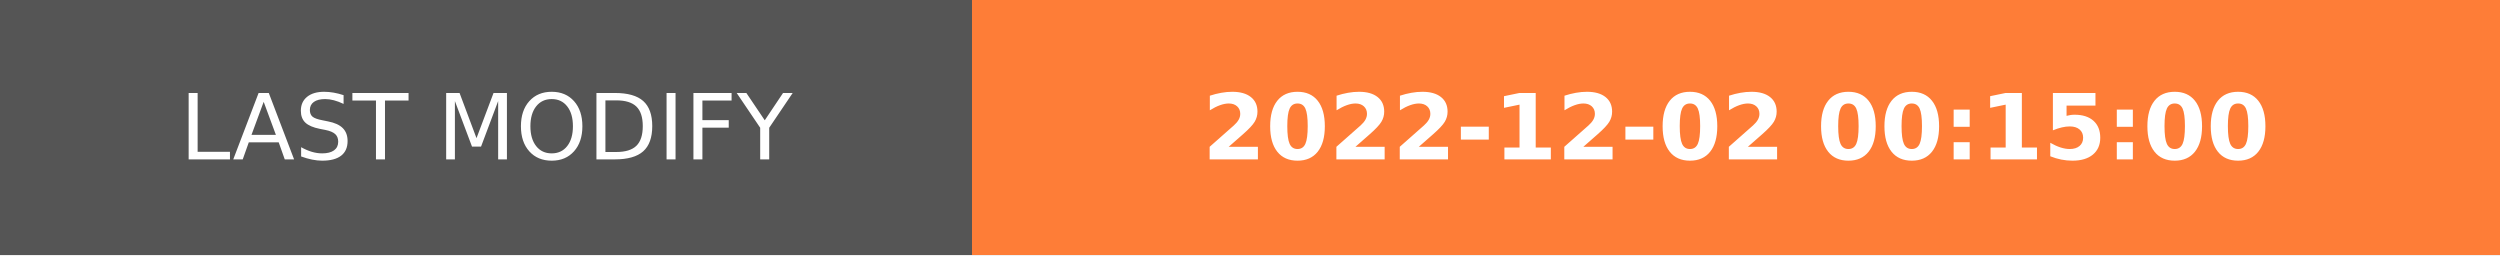
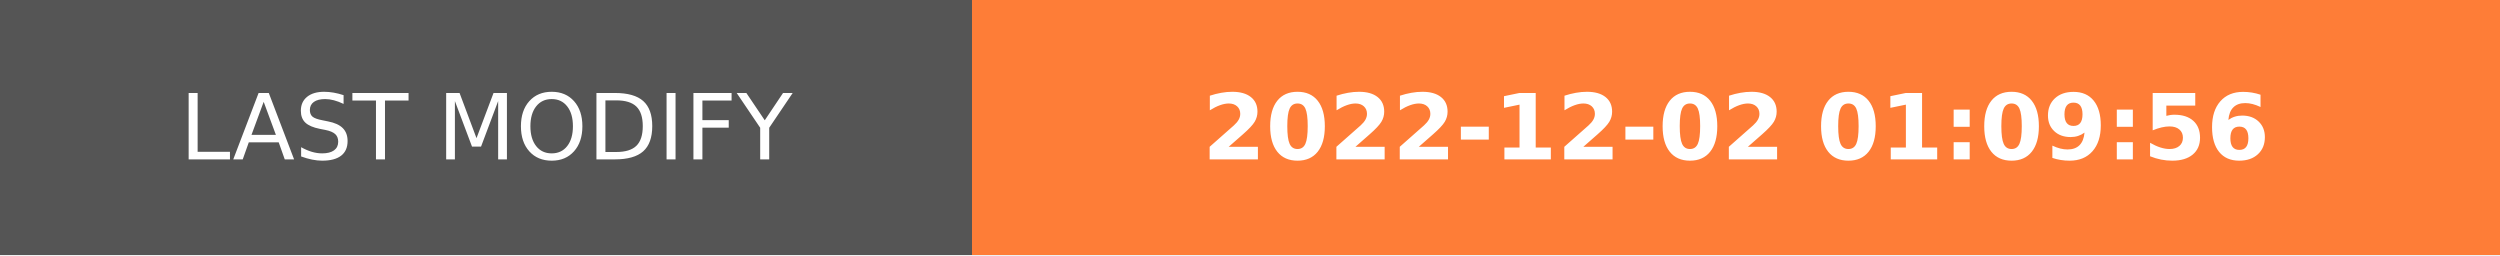
- <svg xmlns="http://www.w3.org/2000/svg" width="274.5" height="28" role="img" aria-label="LAST MODIFY: 2022-12-02 00:15:00">
+ <svg xmlns="http://www.w3.org/2000/svg" width="274.5" height="28" role="img" aria-label="LAST MODIFY: 2022-12-02 01:09:56">
  <g shape-rendering="crispEdges">
    <rect width="106.75" height="28" fill="#555" />
    <rect x="106.75" width="167.75" height="28" fill="#fe7d37" />
  </g>
  <g fill="#fff" text-anchor="middle" font-family="Verdana,Geneva,DejaVu Sans,sans-serif" text-rendering="geometricPrecision" font-size="100">
    <text transform="scale(.1)" x="533.75" y="175" textLength="827.5" fill="#fff">LAST MODIFY</text>
-     <text transform="scale(.1)" x="1906.25" y="175" textLength="1437.5" fill="#fff" font-weight="bold">2022-12-02 00:15:00</text>
+     <text transform="scale(.1)" x="1906.25" y="175" textLength="1437.5" fill="#fff" font-weight="bold">2022-12-02 01:09:56</text>
  </g>
</svg>
